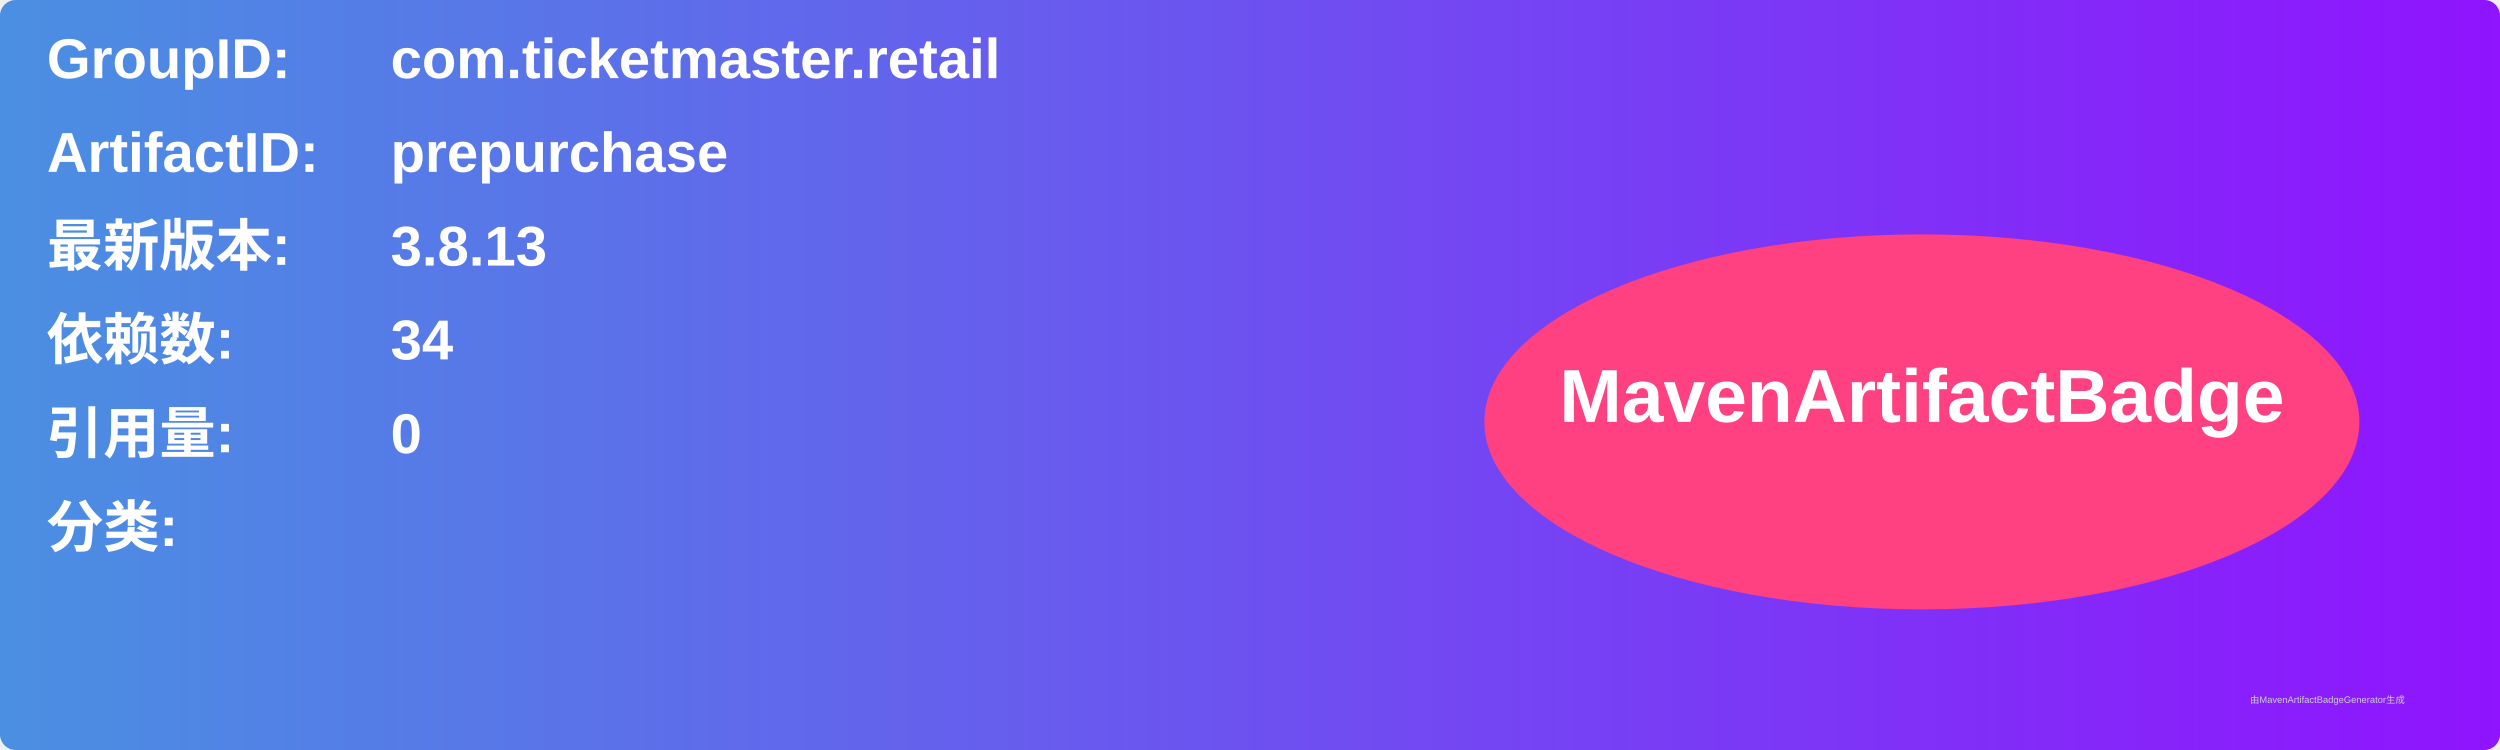
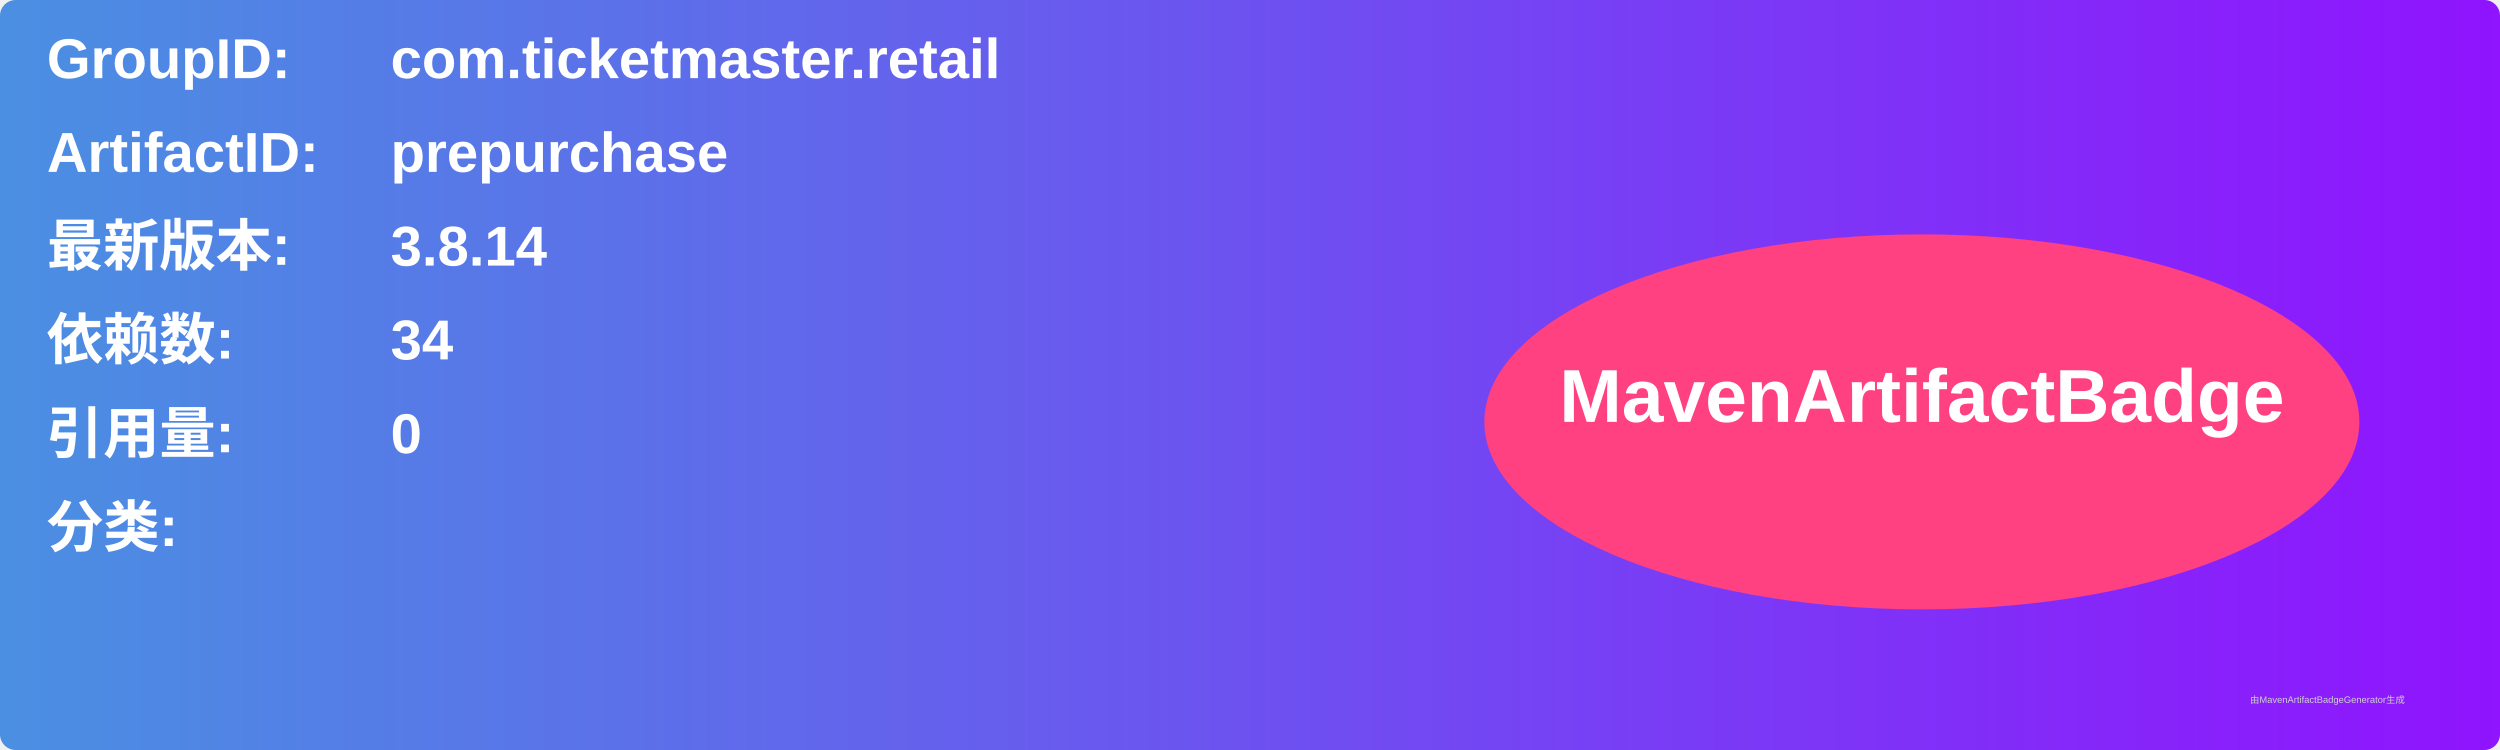
<svg xmlns="http://www.w3.org/2000/svg" width="800" height="240" viewBox="0 0 800 240">
  <linearGradient id="grad" x1="0%" y1="0%" x2="100%" y2="0%">
    <stop offset="0%" stop-color="#4a90e2" />
    <stop offset="100%" stop-color="#9013fe" />
  </linearGradient>
  <rect width="100%" height="100%" rx="5" ry="5" fill="url(#grad)" />
  <g transform="translate(15, 15)">
    <text x="0" y="10" font-family="Arial" font-size="18" fill="white" font-weight="bold" width="260">GroupID:</text>
    <text x="110" y="10" font-family="Arial" font-size="18" fill="white" font-weight="bold" width="460">com.ticketmaster.retail</text>
    <text x="0" y="40" font-family="Arial" font-size="18" fill="white" font-weight="bold" width="260">ArtifactID:</text>
    <text x="110" y="40" font-family="Arial" font-size="18" fill="white" font-weight="bold" width="460">prepurchase</text>
    <text x="0" y="70" font-family="Arial" font-size="18" fill="white" font-weight="bold">最新版本:</text>
    <text x="110" y="70" font-family="Arial" font-size="18" fill="white" font-weight="bold">
-       <tspan font-weight="bold">3.8.13</tspan>
+       <tspan font-weight="bold">3.8.14</tspan>
    </text>
    <text x="0" y="100" font-family="Arial" font-size="18" fill="white" font-weight="bold">依赖数: </text>
    <text x="110" y="100" font-family="Arial" font-size="18" fill="white">
      <tspan font-weight="bold">34</tspan>
    </text>
    <text x="0" y="130" font-family="Arial" font-size="18" fill="white" font-weight="bold">引用量: </text>
    <text x="110" y="130" font-family="Arial" font-size="18" fill="white">
      <tspan font-weight="bold">0</tspan>
    </text>
    <text x="0" y="160" font-family="Arial" font-size="18" fill="white" font-weight="bold">分类:</text>
    <text x="10" y="190" font-family="Arial" font-size="10" fill="white">
      <tspan font-weight="bold" />
    </text>
    <ellipse cx="600" cy="120" rx="140" ry="60" fill="#ff4081" />
    <text x="600" y="120" text-anchor="middle" font-family="Arial" font-size="24" fill="white" font-weight="bold">MavenArtifactBadge</text>
  </g>
  <text x="720" y="225" font-family="Arial" font-size="3" fill="#d0d0d0">由MavenArtifactBadgeGenerator生成</text>
</svg>
